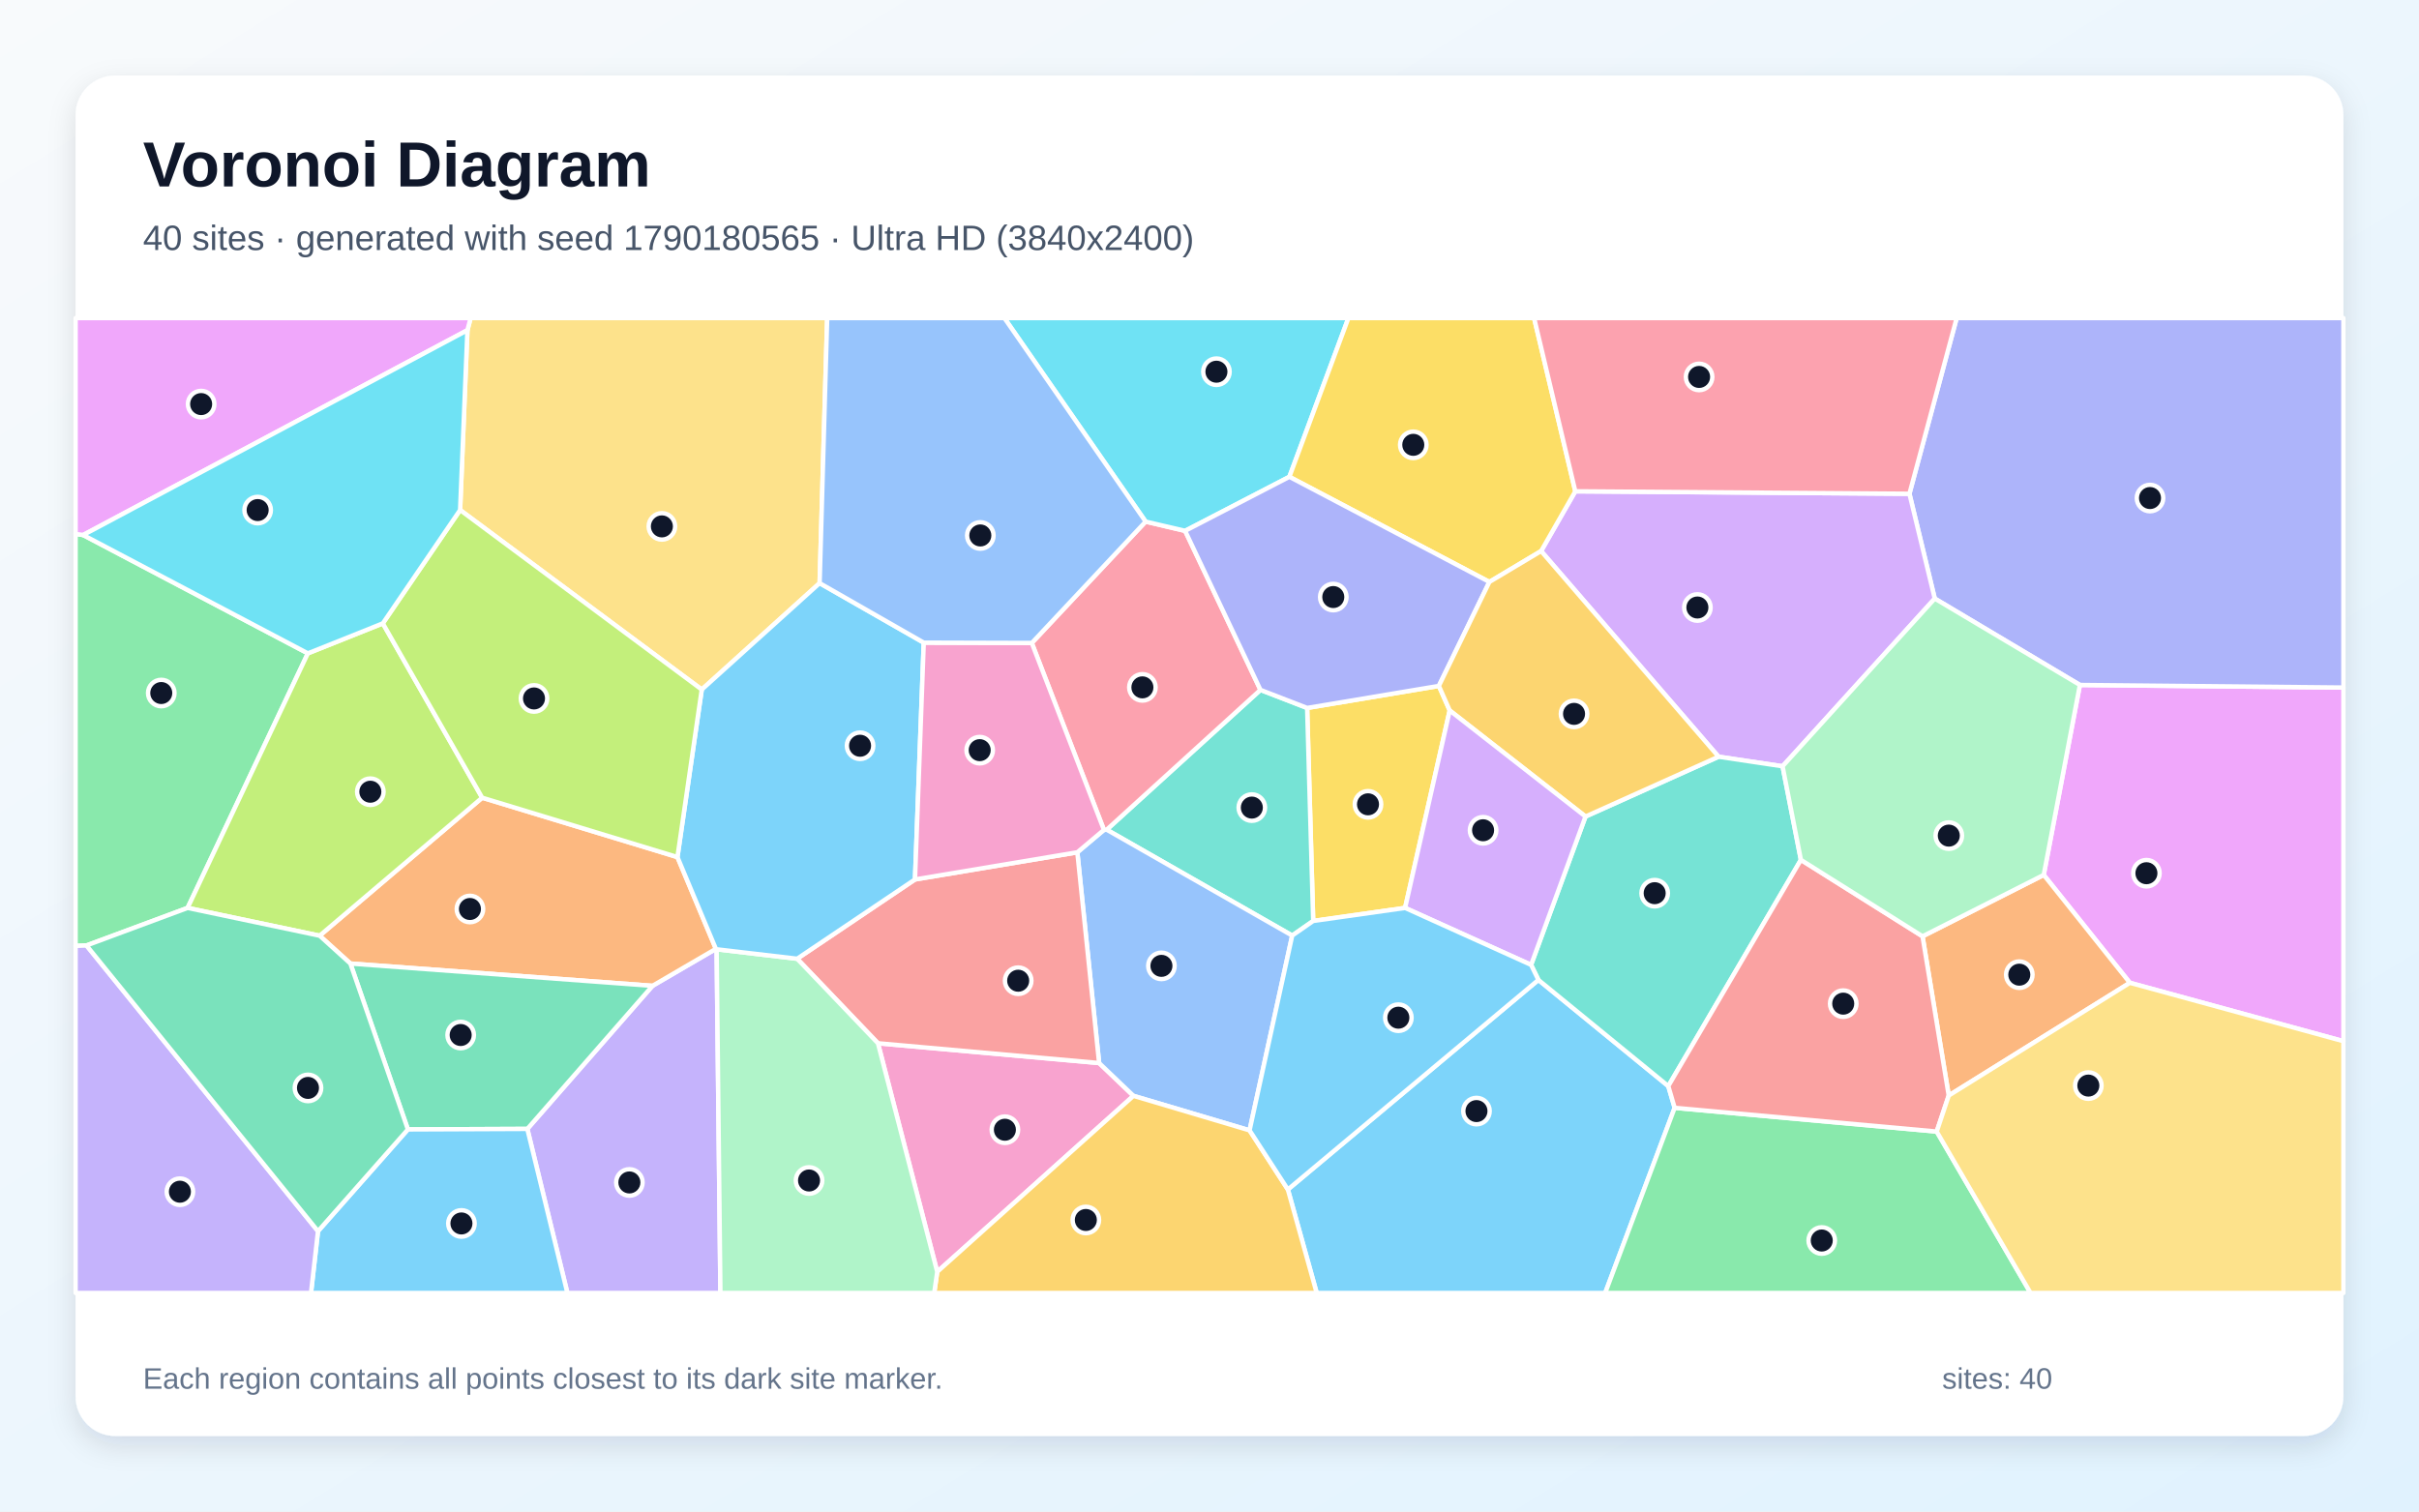
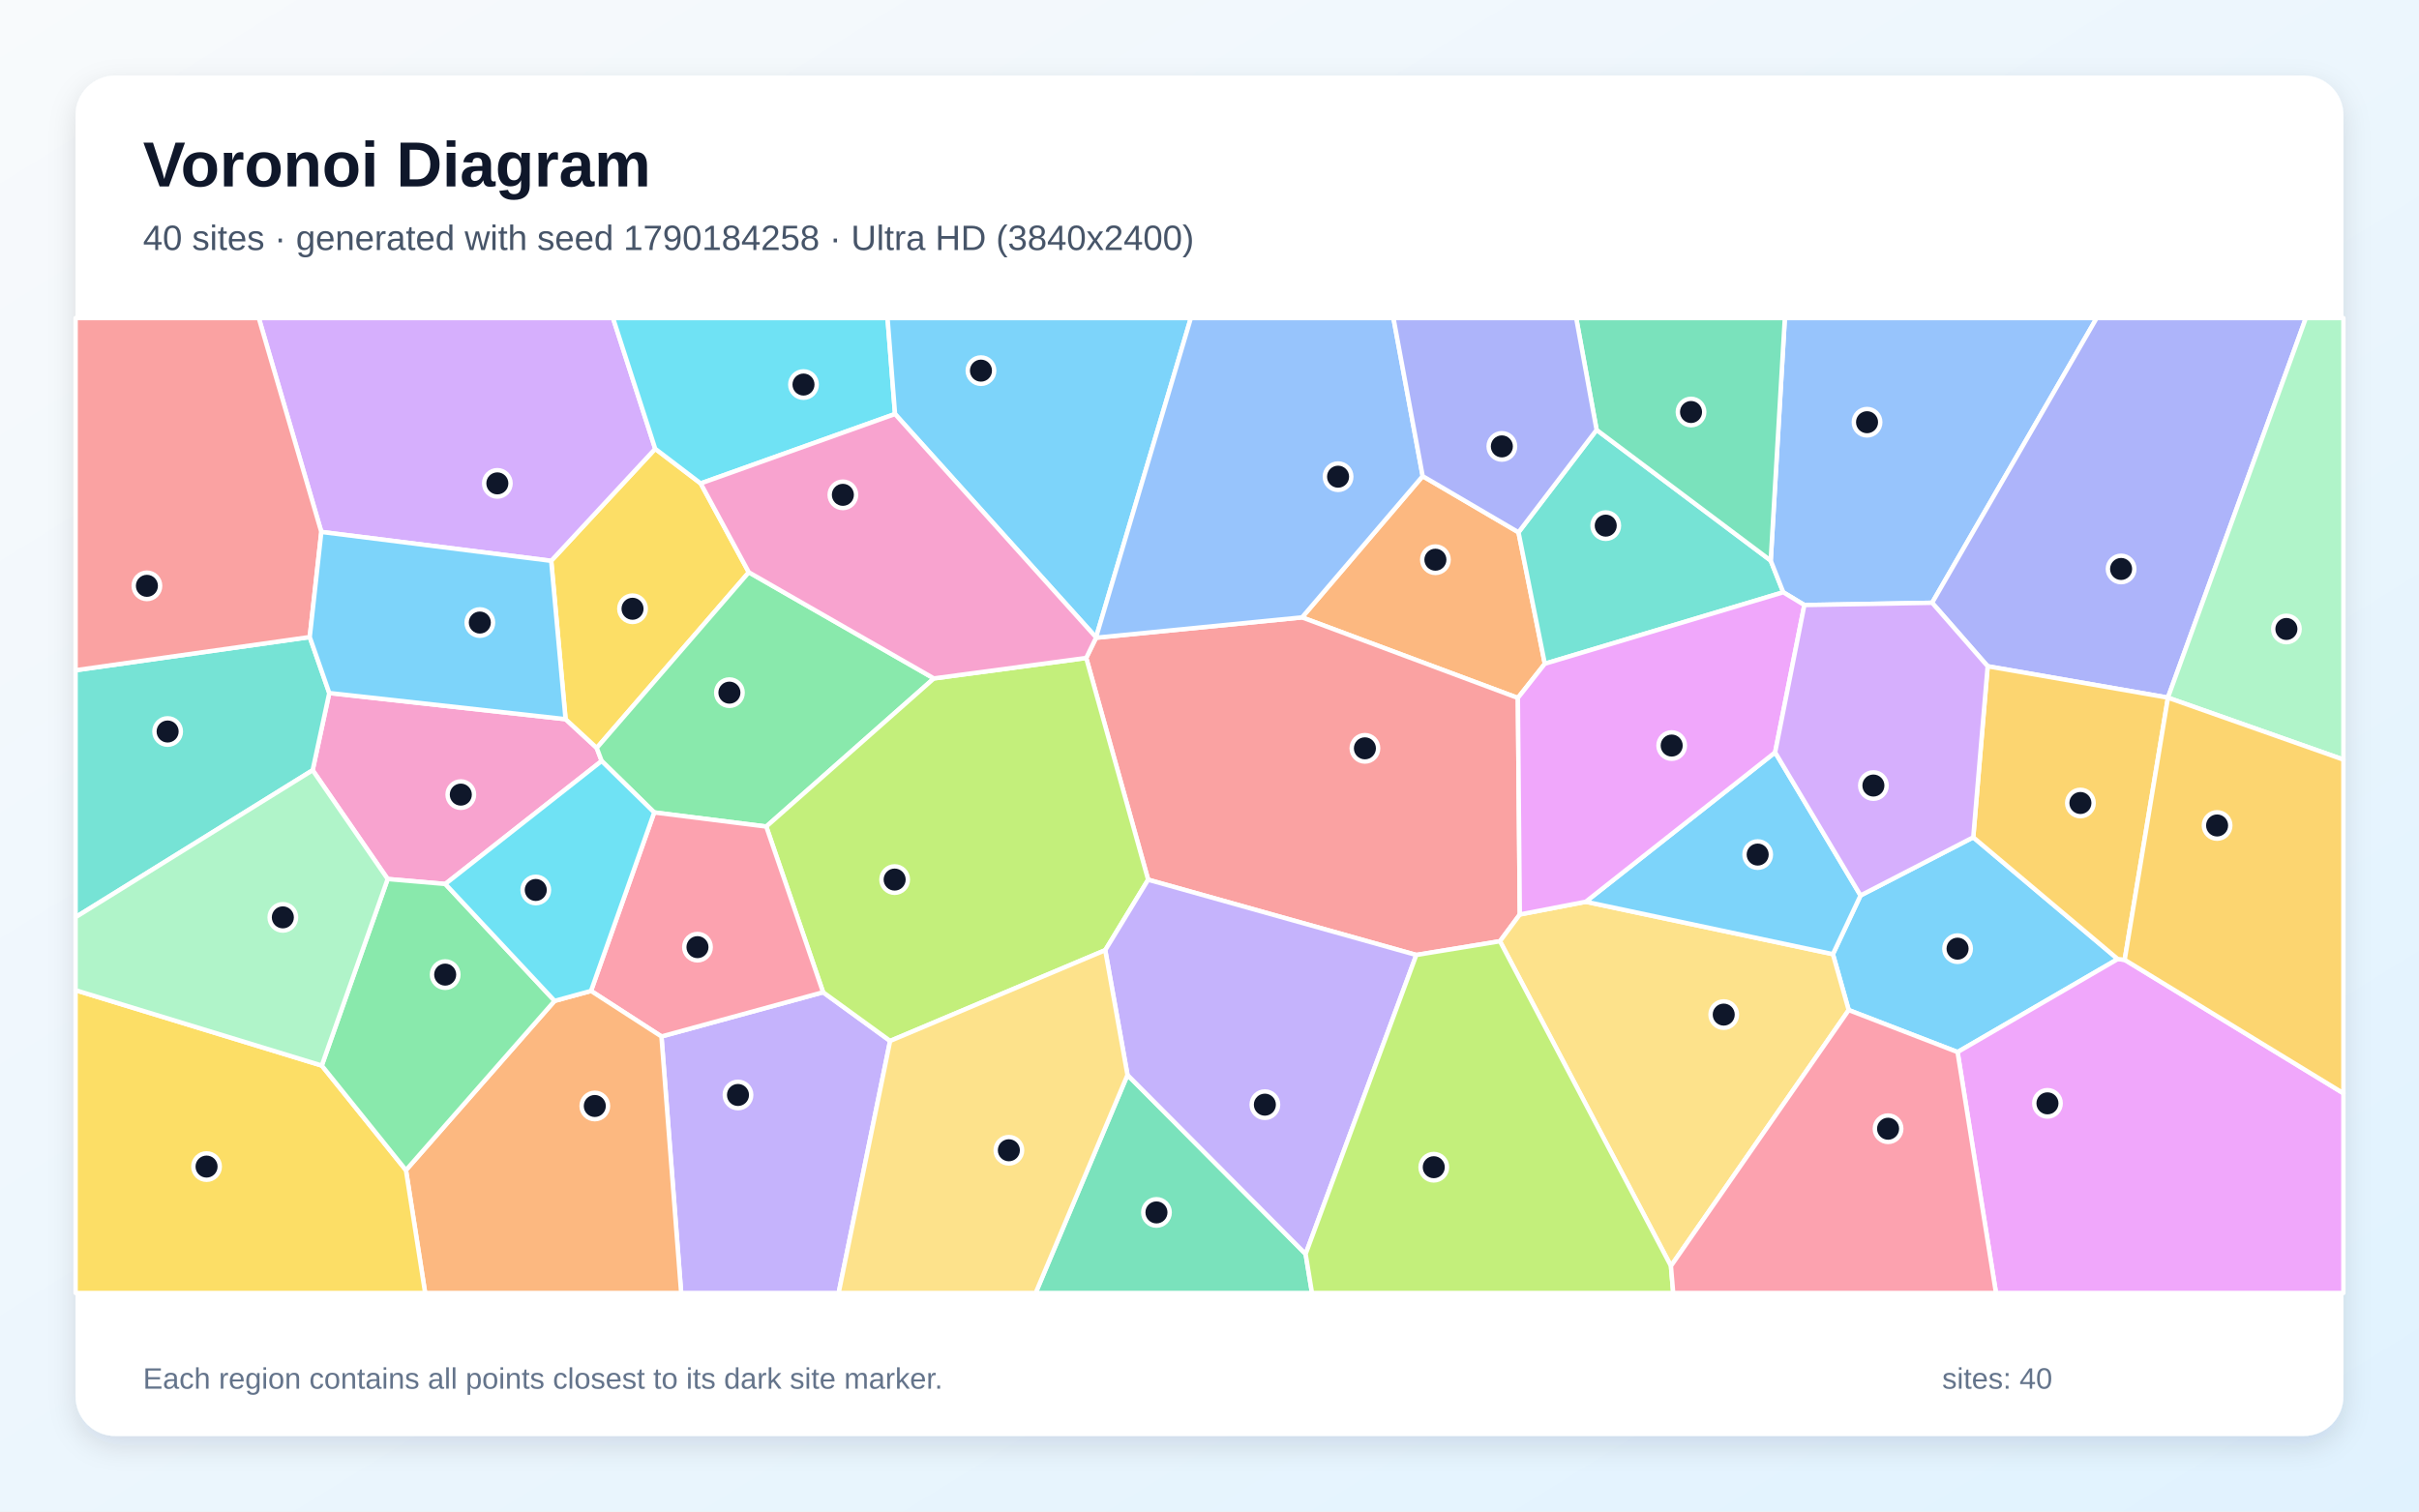
<svg xmlns="http://www.w3.org/2000/svg" width="3840" height="2400" viewBox="0 0 3840 2400" role="img" aria-labelledby="title description">
  <defs>
    <linearGradient id="background" x1="0" y1="0" x2="1" y2="1">
      <stop stop-color="#F8FAFC" />
      <stop offset="1" stop-color="#E0F2FE" />
    </linearGradient>
    <filter id="shadow" x="-5%" y="-5%" width="110%" height="110%">
      <feDropShadow dx="0" dy="15" stdDeviation="22" flood-color="#0F172A" flood-opacity=".12" />
    </filter>
  </defs>
  <rect width="3840" height="2400" fill="url(#background)" />
  <rect x="120" y="120" width="3600" height="2160" rx="63" fill="#FFFFFF" filter="url(#shadow)" />
  <g font-family="Arial, sans-serif">
    <text x="227" y="296" font-size="101" font-weight="700" fill="#0F172A">Voronoi Diagram</text>
-     <text x="227" y="397" font-size="56" fill="#475569">40 sites · generated with seed 1790180565 · Ultra HD (3840x2400)</text>
+     <text x="227" y="397" font-size="56" fill="#475569">40 sites · generated with seed 1790184258 · Ultra HD (3840x2400)</text>
  </g>
  <g stroke="#FFFFFF" stroke-width="7" stroke-linejoin="round">
-     <polygon points="2044.4,1888.7 2442.1,1555.9 2648.3,1724.5 2658.4,1759.0 2548.1,2053.0 2090.2,2053.0" fill="#38BDF8" fill-opacity="0.65" />
-     <polygon points="837.1,1792.5 1035.8,1565.3 1136.4,1506.6 1137.6,1507.3 1143.6,2053.0 900.7,2053.0" fill="#A78BFA" fill-opacity="0.65" />
-     <polygon points="1393.7,1656.5 1744.8,1687.9 1799.3,1740.0 1487.8,2019.4" fill="#F472B6" fill-opacity="0.65" />
-     <polygon points="556.2,1529.9 507.4,1485.7 765.4,1266.6 1075.4,1360.9 1136.4,1506.6 1035.8,1565.3" fill="#FB923C" fill-opacity="0.65" />
-     <polygon points="2084.6,1462.3 2075.0,1124.1 2284.1,1089.1 2301.3,1128.1 2230.5,1441.6" fill="#FACC15" fill-opacity="0.65" />
-     <polygon points="132.0,849.5 488.7,1037.4 297.8,1441.6 137.3,1501.2 120.0,1501.9 120.0,847.8" fill="#4ADE80" fill-opacity="0.65" />
-     <polygon points="2051.3,1485.5 1756.8,1317.4 2000.9,1095.4 2075.0,1124.1 2084.6,1462.3" fill="#2DD4BF" fill-opacity="0.65" />
-     <polygon points="1983.6,1794.8 1799.3,1740.0 1744.8,1687.9 1710.2,1353.3 1752.4,1317.7 1756.8,1317.4 2051.3,1485.5" fill="#60A5FA" fill-opacity="0.65" />
-     <polygon points="3381.0,1560.5 3244.3,1389.2 3301.7,1087.6 3720.0,1091.7 3720.0,1653.2" fill="#E879F9" fill-opacity="0.65" />
-     <polygon points="647.5,1793.3 556.2,1529.9 1035.8,1565.3 837.1,1792.5" fill="#34D399" fill-opacity="0.65" />
-     <polygon points="1452.5,1396.4 1710.2,1353.3 1744.8,1687.9 1393.7,1656.5 1265.4,1522.3" fill="#F87171" fill-opacity="0.65" />
-     <polygon points="3301.7,1087.6 3071.3,950.4 3031.1,784.0 3106.1,505.0 3720.0,505.0 3720.0,1091.7" fill="#818CF8" fill-opacity="0.65" />
-     <polygon points="1487.8,2019.4 1799.3,1740.0 1983.6,1794.8 2044.4,1888.7 2090.2,2053.0 1483.0,2053.0" fill="#FBBF24" fill-opacity="0.65" />
-     <polygon points="607.7,989.8 765.4,1266.6 507.4,1485.7 297.8,1441.6 488.7,1037.4" fill="#A3E635" fill-opacity="0.65" />
-     <polygon points="3031.1,784.0 3071.3,950.4 2829.7,1216.7 2728.1,1201.5 2446.4,875.0 2500.7,780.1" fill="#C084FC" fill-opacity="0.65" />
-     <polygon points="1637.9,1020.9 1818.6,828.2 1881.3,842.9 2000.9,1095.4 1756.8,1317.4 1752.4,1317.7" fill="#FB7185" fill-opacity="0.65" />
-     <polygon points="2046.8,757.1 1881.3,842.9 1818.6,828.2 1594.4,505.0 2140.5,505.0" fill="#22D3EE" fill-opacity="0.65" />
-     <polygon points="1137.6,1507.3 1265.4,1522.3 1393.7,1656.5 1487.8,2019.4 1483.0,2053.0 1143.6,2053.0" fill="#86EFAC" fill-opacity="0.65" />
-     <polygon points="1301.1,925.9 1114.0,1094.9 730.4,809.8 742.0,524.3 747.1,505.0 1313.1,505.0" fill="#FCD34D" fill-opacity="0.65" />
-     <polygon points="504.8,1954.9 647.5,1793.3 837.1,1792.5 900.7,2053.0 493.7,2053.0" fill="#38BDF8" fill-opacity="0.65" />
-     <polygon points="1114.0,1094.9 1301.1,925.9 1466.4,1020.4 1452.5,1396.4 1265.4,1522.3 1137.6,1507.3 1136.4,1506.6 1075.4,1360.9" fill="#38BDF8" fill-opacity="0.65" />
-     <polygon points="120.0,1501.9 137.3,1501.2 504.8,1954.9 493.7,2053.0 120.0,2053.0" fill="#A78BFA" fill-opacity="0.65" />
-     <polygon points="1466.4,1020.4 1637.9,1020.9 1752.4,1317.7 1710.2,1353.3 1452.5,1396.4" fill="#F472B6" fill-opacity="0.65" />
-     <polygon points="3093.5,1739.5 3051.9,1486.7 3244.3,1389.2 3381.0,1560.5" fill="#FB923C" fill-opacity="0.65" />
-     <polygon points="2500.7,780.1 2446.4,875.0 2364.3,924.0 2046.8,757.1 2140.5,505.0 2435.3,505.0" fill="#FACC15" fill-opacity="0.65" />
-     <polygon points="2658.4,1759.0 3074.4,1796.7 3223.4,2053.0 2548.1,2053.0" fill="#4ADE80" fill-opacity="0.65" />
-     <polygon points="2430.5,1532.0 2516.9,1296.5 2728.1,1201.5 2829.7,1216.7 2858.8,1365.3 2648.3,1724.5 2442.1,1555.9" fill="#2DD4BF" fill-opacity="0.65" />
-     <polygon points="1818.6,828.2 1637.9,1020.9 1466.4,1020.4 1301.1,925.9 1313.1,505.0 1594.4,505.0" fill="#60A5FA" fill-opacity="0.65" />
-     <polygon points="742.0,524.3 132.0,849.5 120.0,847.8 120.0,505.0 747.1,505.0" fill="#E879F9" fill-opacity="0.65" />
-     <polygon points="137.3,1501.2 297.8,1441.6 507.4,1485.7 556.2,1529.9 647.5,1793.3 504.8,1954.9" fill="#34D399" fill-opacity="0.65" />
-     <polygon points="3074.4,1796.7 2658.4,1759.0 2648.3,1724.5 2858.8,1365.3 3051.9,1486.7 3093.5,1739.5" fill="#F87171" fill-opacity="0.65" />
-     <polygon points="2046.8,757.1 2364.3,924.0 2284.1,1089.1 2075.0,1124.1 2000.9,1095.4 1881.3,842.9" fill="#818CF8" fill-opacity="0.65" />
-     <polygon points="2364.3,924.0 2446.4,875.0 2728.1,1201.5 2516.9,1296.5 2301.3,1128.1 2284.1,1089.1" fill="#FBBF24" fill-opacity="0.65" />
-     <polygon points="730.4,809.8 1114.0,1094.9 1075.4,1360.9 765.4,1266.6 607.7,989.8" fill="#A3E635" fill-opacity="0.65" />
-     <polygon points="2516.9,1296.5 2430.5,1532.0 2230.5,1441.6 2301.3,1128.1" fill="#C084FC" fill-opacity="0.65" />
-     <polygon points="3031.1,784.0 2500.7,780.1 2435.3,505.0 3106.1,505.0" fill="#FB7185" fill-opacity="0.65" />
-     <polygon points="742.0,524.3 730.4,809.8 607.7,989.8 488.7,1037.4 132.0,849.5" fill="#22D3EE" fill-opacity="0.65" />
-     <polygon points="3051.9,1486.7 2858.8,1365.3 2829.7,1216.7 3071.3,950.4 3301.7,1087.6 3244.3,1389.2" fill="#86EFAC" fill-opacity="0.65" />
-     <polygon points="3074.4,1796.7 3093.5,1739.5 3381.0,1560.5 3720.0,1653.2 3720.0,2053.0 3223.4,2053.0" fill="#FCD34D" fill-opacity="0.65" />
-     <polygon points="1983.6,1794.8 2051.3,1485.5 2084.6,1462.3 2230.5,1441.6 2430.5,1532.0 2442.1,1555.9 2044.4,1888.7" fill="#38BDF8" fill-opacity="0.65" />
+     <polygon points="2934.7,1603.8 2909.6,1515.0 2953.5,1421.8 3132.4,1329.5 3361.8,1522.8 3107.5,1670.5" fill="#38BDF8" fill-opacity="0.65" />
+     <polygon points="1050.0,1645.7 1306.6,1575.5 1413.0,1652.8 1331.3,2053.0 1081.3,2053.0" fill="#A78BFA" fill-opacity="0.65" />
+     <polygon points="706.9,1403.6 615.4,1395.7 496.3,1223.0 522.7,1100.4 897.8,1141.9 947.3,1187.6 955.1,1208.3" fill="#F472B6" fill-opacity="0.65" />
+     <polygon points="2409.5,1108.2 2066.9,980.3 2258.4,756.0 2410.5,845.2 2452.3,1053.9" fill="#FB923C" fill-opacity="0.65" />
+     <polygon points="1112.3,767.6 1188.7,908.7 947.3,1187.6 897.8,1141.9 875.0,890.5 1040.1,712.6" fill="#FACC15" fill-opacity="0.65" />
+     <polygon points="1482.5,1077.2 1216.4,1312.4 1038.5,1290.0 955.1,1208.3 947.3,1187.6 1188.7,908.7" fill="#4ADE80" fill-opacity="0.65" />
+     <polygon points="2452.3,1053.9 2410.5,845.2 2534.5,682.6 2810.9,890.1 2830.8,940.4" fill="#2DD4BF" fill-opacity="0.65" />
+     <polygon points="3067.1,957.1 2864.3,960.7 2830.8,940.4 2810.9,890.1 2833.3,505.0 3328.3,505.0" fill="#60A5FA" fill-opacity="0.65" />
+     <polygon points="3107.5,1670.5 3361.8,1522.8 3372.8,1524.0 3720.0,1735.9 3720.0,2053.0 3168.5,2053.0" fill="#E879F9" fill-opacity="0.65" />
+     <polygon points="1789.8,1706.8 2072.6,1991.1 2082.7,2053.0 1644.0,2053.0" fill="#34D399" fill-opacity="0.65" />
+     <polygon points="2412.6,1452.0 2381.1,1494.5 2248.3,1516.3 1822.6,1396.8 1724.3,1044.7 1739.9,1012.6 2066.9,980.3 2409.5,1108.2" fill="#F87171" fill-opacity="0.65" />
+     <polygon points="3441.4,1107.7 3155.3,1057.9 3067.1,957.1 3328.3,505.0 3660.4,505.0" fill="#818CF8" fill-opacity="0.65" />
+     <polygon points="3372.8,1524.0 3361.8,1522.8 3132.4,1329.5 3155.3,1057.9 3441.4,1107.7 3441.5,1107.8" fill="#FBBF24" fill-opacity="0.65" />
+     <polygon points="1724.3,1044.7 1822.6,1396.8 1754.5,1508.7 1413.0,1652.8 1306.6,1575.5 1216.4,1312.4 1482.5,1077.2" fill="#A3E635" fill-opacity="0.65" />
+     <polygon points="1040.1,712.6 875.0,890.5 510.1,844.6 410.8,505.0 973.1,505.0" fill="#C084FC" fill-opacity="0.65" />
+     <polygon points="1038.5,1290.0 1216.4,1312.4 1306.6,1575.5 1050.0,1645.7 938.2,1573.4" fill="#FB7185" fill-opacity="0.65" />
+     <polygon points="1420.8,657.4 1112.3,767.6 1040.1,712.6 973.1,505.0 1408.9,505.0" fill="#22D3EE" fill-opacity="0.65" />
+     <polygon points="3441.5,1107.8 3441.4,1107.7 3660.4,505.0 3720.0,505.0 3720.0,1206.1" fill="#86EFAC" fill-opacity="0.65" />
+     <polygon points="2652.5,2010.2 2381.1,1494.5 2412.6,1452.0 2517.3,1431.8 2909.6,1515.0 2934.7,1603.8" fill="#FCD34D" fill-opacity="0.65" />
+     <polygon points="2517.3,1431.8 2817.9,1194.6 2953.5,1421.8 2909.6,1515.0" fill="#38BDF8" fill-opacity="0.65" />
+     <polygon points="1739.9,1012.0 1420.8,657.4 1408.9,505.0 1890.4,505.0" fill="#38BDF8" fill-opacity="0.65" />
+     <polygon points="2072.6,1991.1 1789.8,1706.8 1754.5,1508.7 1822.6,1396.8 2248.3,1516.3" fill="#A78BFA" fill-opacity="0.65" />
+     <polygon points="1420.8,657.4 1739.9,1012.0 1739.9,1012.6 1724.3,1044.7 1482.5,1077.2 1188.7,908.7 1112.3,767.6" fill="#F472B6" fill-opacity="0.65" />
+     <polygon points="644.4,1858.0 880.4,1589.2 938.2,1573.4 1050.0,1645.7 1081.3,2053.0 674.9,2053.0" fill="#FB923C" fill-opacity="0.65" />
+     <polygon points="120.0,1572.3 510.8,1691.9 644.4,1858.0 674.9,2053.0 120.0,2053.0" fill="#FACC15" fill-opacity="0.65" />
+     <polygon points="510.8,1691.9 615.4,1395.7 706.9,1403.6 880.4,1589.2 644.4,1858.0" fill="#4ADE80" fill-opacity="0.65" />
+     <polygon points="120.0,1456.3 120.0,1064.2 491.7,1011.5 522.7,1100.4 496.3,1223.0" fill="#2DD4BF" fill-opacity="0.65" />
+     <polygon points="2258.4,756.0 2066.9,980.3 1739.9,1012.6 1739.9,1012.0 1890.4,505.0 2212.0,505.0" fill="#60A5FA" fill-opacity="0.65" />
+     <polygon points="2817.9,1194.6 2517.3,1431.8 2412.6,1452.0 2409.5,1108.2 2452.3,1053.9 2830.8,940.4 2864.3,960.7" fill="#E879F9" fill-opacity="0.65" />
+     <polygon points="2810.9,890.1 2534.5,682.6 2502.1,505.0 2833.3,505.0" fill="#34D399" fill-opacity="0.65" />
+     <polygon points="510.1,844.6 491.7,1011.5 120.0,1064.2 120.0,505.0 410.8,505.0" fill="#F87171" fill-opacity="0.65" />
+     <polygon points="2534.5,682.6 2410.5,845.2 2258.4,756.0 2212.0,505.0 2502.1,505.0" fill="#818CF8" fill-opacity="0.65" />
+     <polygon points="3372.8,1524.0 3441.5,1107.8 3720.0,1206.1 3720.0,1735.9" fill="#FBBF24" fill-opacity="0.65" />
+     <polygon points="2072.6,1991.1 2248.3,1516.3 2381.1,1494.5 2652.5,2010.2 2656.1,2053.0 2082.7,2053.0" fill="#A3E635" fill-opacity="0.65" />
+     <polygon points="2817.9,1194.6 2864.3,960.7 3067.1,957.1 3155.3,1057.9 3132.4,1329.5 2953.5,1421.8" fill="#C084FC" fill-opacity="0.65" />
+     <polygon points="2652.5,2010.2 2934.7,1603.8 3107.5,1670.5 3168.5,2053.0 2656.1,2053.0" fill="#FB7185" fill-opacity="0.65" />
+     <polygon points="880.4,1589.2 706.9,1403.6 955.1,1208.3 1038.5,1290.0 938.2,1573.4" fill="#22D3EE" fill-opacity="0.65" />
+     <polygon points="510.8,1691.9 120.0,1572.3 120.0,1456.3 496.3,1223.0 615.4,1395.7" fill="#86EFAC" fill-opacity="0.65" />
+     <polygon points="1413.0,1652.8 1754.5,1508.7 1789.8,1706.8 1644.0,2053.0 1331.3,2053.0" fill="#FCD34D" fill-opacity="0.65" />
+     <polygon points="491.7,1011.5 510.1,844.6 875.0,890.5 897.8,1141.9 522.7,1100.4" fill="#38BDF8" fill-opacity="0.65" />
  </g>
  <g>
-     <circle cx="2343.8" cy="1764.2" r="21" fill="#0F172A" stroke="#FFFFFF" stroke-width="7" />
-     <circle cx="999.1" cy="1877.5" r="21" fill="#0F172A" stroke="#FFFFFF" stroke-width="7" />
-     <circle cx="1595.2" cy="1793.8" r="21" fill="#0F172A" stroke="#FFFFFF" stroke-width="7" />
-     <circle cx="746.0" cy="1443.3" r="21" fill="#0F172A" stroke="#FFFFFF" stroke-width="7" />
-     <circle cx="2171.6" cy="1277.1" r="21" fill="#0F172A" stroke="#FFFFFF" stroke-width="7" />
-     <circle cx="256.0" cy="1100.4" r="21" fill="#0F172A" stroke="#FFFFFF" stroke-width="7" />
-     <circle cx="1987.2" cy="1282.3" r="21" fill="#0F172A" stroke="#FFFFFF" stroke-width="7" />
-     <circle cx="1843.7" cy="1533.6" r="21" fill="#0F172A" stroke="#FFFFFF" stroke-width="7" />
-     <circle cx="3407.3" cy="1386.5" r="21" fill="#0F172A" stroke="#FFFFFF" stroke-width="7" />
-     <circle cx="731.3" cy="1643.4" r="21" fill="#0F172A" stroke="#FFFFFF" stroke-width="7" />
-     <circle cx="1616.3" cy="1557.2" r="21" fill="#0F172A" stroke="#FFFFFF" stroke-width="7" />
-     <circle cx="3413.0" cy="790.8" r="21" fill="#0F172A" stroke="#FFFFFF" stroke-width="7" />
-     <circle cx="1723.7" cy="1937.1" r="21" fill="#0F172A" stroke="#FFFFFF" stroke-width="7" />
-     <circle cx="587.9" cy="1257.1" r="21" fill="#0F172A" stroke="#FFFFFF" stroke-width="7" />
-     <circle cx="2694.5" cy="964.6" r="21" fill="#0F172A" stroke="#FFFFFF" stroke-width="7" />
-     <circle cx="1813.5" cy="1091.4" r="21" fill="#0F172A" stroke="#FFFFFF" stroke-width="7" />
-     <circle cx="1931.0" cy="590.2" r="21" fill="#0F172A" stroke="#FFFFFF" stroke-width="7" />
-     <circle cx="1284.3" cy="1874.4" r="21" fill="#0F172A" stroke="#FFFFFF" stroke-width="7" />
-     <circle cx="1050.7" cy="835.8" r="21" fill="#0F172A" stroke="#FFFFFF" stroke-width="7" />
-     <circle cx="732.5" cy="1942.6" r="21" fill="#0F172A" stroke="#FFFFFF" stroke-width="7" />
-     <circle cx="1365.3" cy="1184.1" r="21" fill="#0F172A" stroke="#FFFFFF" stroke-width="7" />
-     <circle cx="285.6" cy="1892.2" r="21" fill="#0F172A" stroke="#FFFFFF" stroke-width="7" />
-     <circle cx="1555.2" cy="1191.1" r="21" fill="#0F172A" stroke="#FFFFFF" stroke-width="7" />
-     <circle cx="3205.5" cy="1547.6" r="21" fill="#0F172A" stroke="#FFFFFF" stroke-width="7" />
-     <circle cx="2243.5" cy="706.3" r="21" fill="#0F172A" stroke="#FFFFFF" stroke-width="7" />
-     <circle cx="2891.9" cy="1969.7" r="21" fill="#0F172A" stroke="#FFFFFF" stroke-width="7" />
-     <circle cx="2626.7" cy="1418.2" r="21" fill="#0F172A" stroke="#FFFFFF" stroke-width="7" />
-     <circle cx="1556.2" cy="850.2" r="21" fill="#0F172A" stroke="#FFFFFF" stroke-width="7" />
-     <circle cx="319.3" cy="641.6" r="21" fill="#0F172A" stroke="#FFFFFF" stroke-width="7" />
-     <circle cx="488.9" cy="1727.4" r="21" fill="#0F172A" stroke="#FFFFFF" stroke-width="7" />
-     <circle cx="2926.0" cy="1593.6" r="21" fill="#0F172A" stroke="#FFFFFF" stroke-width="7" />
-     <circle cx="2116.5" cy="948.0" r="21" fill="#0F172A" stroke="#FFFFFF" stroke-width="7" />
-     <circle cx="2498.7" cy="1133.5" r="21" fill="#0F172A" stroke="#FFFFFF" stroke-width="7" />
-     <circle cx="847.7" cy="1109.0" r="21" fill="#0F172A" stroke="#FFFFFF" stroke-width="7" />
-     <circle cx="2354.3" cy="1318.3" r="21" fill="#0F172A" stroke="#FFFFFF" stroke-width="7" />
-     <circle cx="2697.2" cy="598.5" r="21" fill="#0F172A" stroke="#FFFFFF" stroke-width="7" />
-     <circle cx="409.0" cy="809.9" r="21" fill="#0F172A" stroke="#FFFFFF" stroke-width="7" />
-     <circle cx="3093.6" cy="1326.8" r="21" fill="#0F172A" stroke="#FFFFFF" stroke-width="7" />
-     <circle cx="3315.1" cy="1723.7" r="21" fill="#0F172A" stroke="#FFFFFF" stroke-width="7" />
-     <circle cx="2219.8" cy="1615.9" r="21" fill="#0F172A" stroke="#FFFFFF" stroke-width="7" />
+     <circle cx="3107.5" cy="1506.3" r="21" fill="#0F172A" stroke="#FFFFFF" stroke-width="7" />
+     <circle cx="1171.5" cy="1738.6" r="21" fill="#0F172A" stroke="#FFFFFF" stroke-width="7" />
+     <circle cx="731.5" cy="1261.7" r="21" fill="#0F172A" stroke="#FFFFFF" stroke-width="7" />
+     <circle cx="2278.6" cy="888.7" r="21" fill="#0F172A" stroke="#FFFFFF" stroke-width="7" />
+     <circle cx="1004.1" cy="966.6" r="21" fill="#0F172A" stroke="#FFFFFF" stroke-width="7" />
+     <circle cx="1157.9" cy="1099.8" r="21" fill="#0F172A" stroke="#FFFFFF" stroke-width="7" />
+     <circle cx="2549.0" cy="834.6" r="21" fill="#0F172A" stroke="#FFFFFF" stroke-width="7" />
+     <circle cx="2963.8" cy="670.4" r="21" fill="#0F172A" stroke="#FFFFFF" stroke-width="7" />
+     <circle cx="3250.2" cy="1751.9" r="21" fill="#0F172A" stroke="#FFFFFF" stroke-width="7" />
+     <circle cx="1835.8" cy="1925.1" r="21" fill="#0F172A" stroke="#FFFFFF" stroke-width="7" />
+     <circle cx="2166.7" cy="1188.2" r="21" fill="#0F172A" stroke="#FFFFFF" stroke-width="7" />
+     <circle cx="3367.1" cy="903.4" r="21" fill="#0F172A" stroke="#FFFFFF" stroke-width="7" />
+     <circle cx="3302.5" cy="1275.0" r="21" fill="#0F172A" stroke="#FFFFFF" stroke-width="7" />
+     <circle cx="1420.2" cy="1396.6" r="21" fill="#0F172A" stroke="#FFFFFF" stroke-width="7" />
+     <circle cx="789.5" cy="767.5" r="21" fill="#0F172A" stroke="#FFFFFF" stroke-width="7" />
+     <circle cx="1107.2" cy="1503.9" r="21" fill="#0F172A" stroke="#FFFFFF" stroke-width="7" />
+     <circle cx="1275.5" cy="610.6" r="21" fill="#0F172A" stroke="#FFFFFF" stroke-width="7" />
+     <circle cx="3629.5" cy="998.7" r="21" fill="#0F172A" stroke="#FFFFFF" stroke-width="7" />
+     <circle cx="2736.3" cy="1611.0" r="21" fill="#0F172A" stroke="#FFFFFF" stroke-width="7" />
+     <circle cx="2790.2" cy="1356.9" r="21" fill="#0F172A" stroke="#FFFFFF" stroke-width="7" />
+     <circle cx="1557.2" cy="588.5" r="21" fill="#0F172A" stroke="#FFFFFF" stroke-width="7" />
+     <circle cx="2007.9" cy="1754.0" r="21" fill="#0F172A" stroke="#FFFFFF" stroke-width="7" />
+     <circle cx="1338.0" cy="785.7" r="21" fill="#0F172A" stroke="#FFFFFF" stroke-width="7" />
+     <circle cx="944.2" cy="1756.1" r="21" fill="#0F172A" stroke="#FFFFFF" stroke-width="7" />
+     <circle cx="327.9" cy="1852.3" r="21" fill="#0F172A" stroke="#FFFFFF" stroke-width="7" />
+     <circle cx="706.7" cy="1547.5" r="21" fill="#0F172A" stroke="#FFFFFF" stroke-width="7" />
+     <circle cx="266.1" cy="1161.5" r="21" fill="#0F172A" stroke="#FFFFFF" stroke-width="7" />
+     <circle cx="2124.1" cy="756.9" r="21" fill="#0F172A" stroke="#FFFFFF" stroke-width="7" />
+     <circle cx="2653.7" cy="1183.8" r="21" fill="#0F172A" stroke="#FFFFFF" stroke-width="7" />
+     <circle cx="2684.4" cy="654.2" r="21" fill="#0F172A" stroke="#FFFFFF" stroke-width="7" />
+     <circle cx="233.2" cy="930.2" r="21" fill="#0F172A" stroke="#FFFFFF" stroke-width="7" />
+     <circle cx="2384.1" cy="708.8" r="21" fill="#0F172A" stroke="#FFFFFF" stroke-width="7" />
+     <circle cx="3519.5" cy="1310.7" r="21" fill="#0F172A" stroke="#FFFFFF" stroke-width="7" />
+     <circle cx="2276.0" cy="1853.3" r="21" fill="#0F172A" stroke="#FFFFFF" stroke-width="7" />
+     <circle cx="2973.9" cy="1247.3" r="21" fill="#0F172A" stroke="#FFFFFF" stroke-width="7" />
+     <circle cx="2997.2" cy="1792.2" r="21" fill="#0F172A" stroke="#FFFFFF" stroke-width="7" />
+     <circle cx="850.5" cy="1413.1" r="21" fill="#0F172A" stroke="#FFFFFF" stroke-width="7" />
+     <circle cx="449.0" cy="1456.6" r="21" fill="#0F172A" stroke="#FFFFFF" stroke-width="7" />
+     <circle cx="1601.5" cy="1826.4" r="21" fill="#0F172A" stroke="#FFFFFF" stroke-width="7" />
+     <circle cx="761.7" cy="988.5" r="21" fill="#0F172A" stroke="#FFFFFF" stroke-width="7" />
  </g>
  <g font-family="Arial, sans-serif" font-size="47" fill="#64748B">
    <text x="227" y="2205">Each region contains all points closest to its dark site marker.</text>
    <text x="3083" y="2205">sites: 40</text>
  </g>
</svg>
